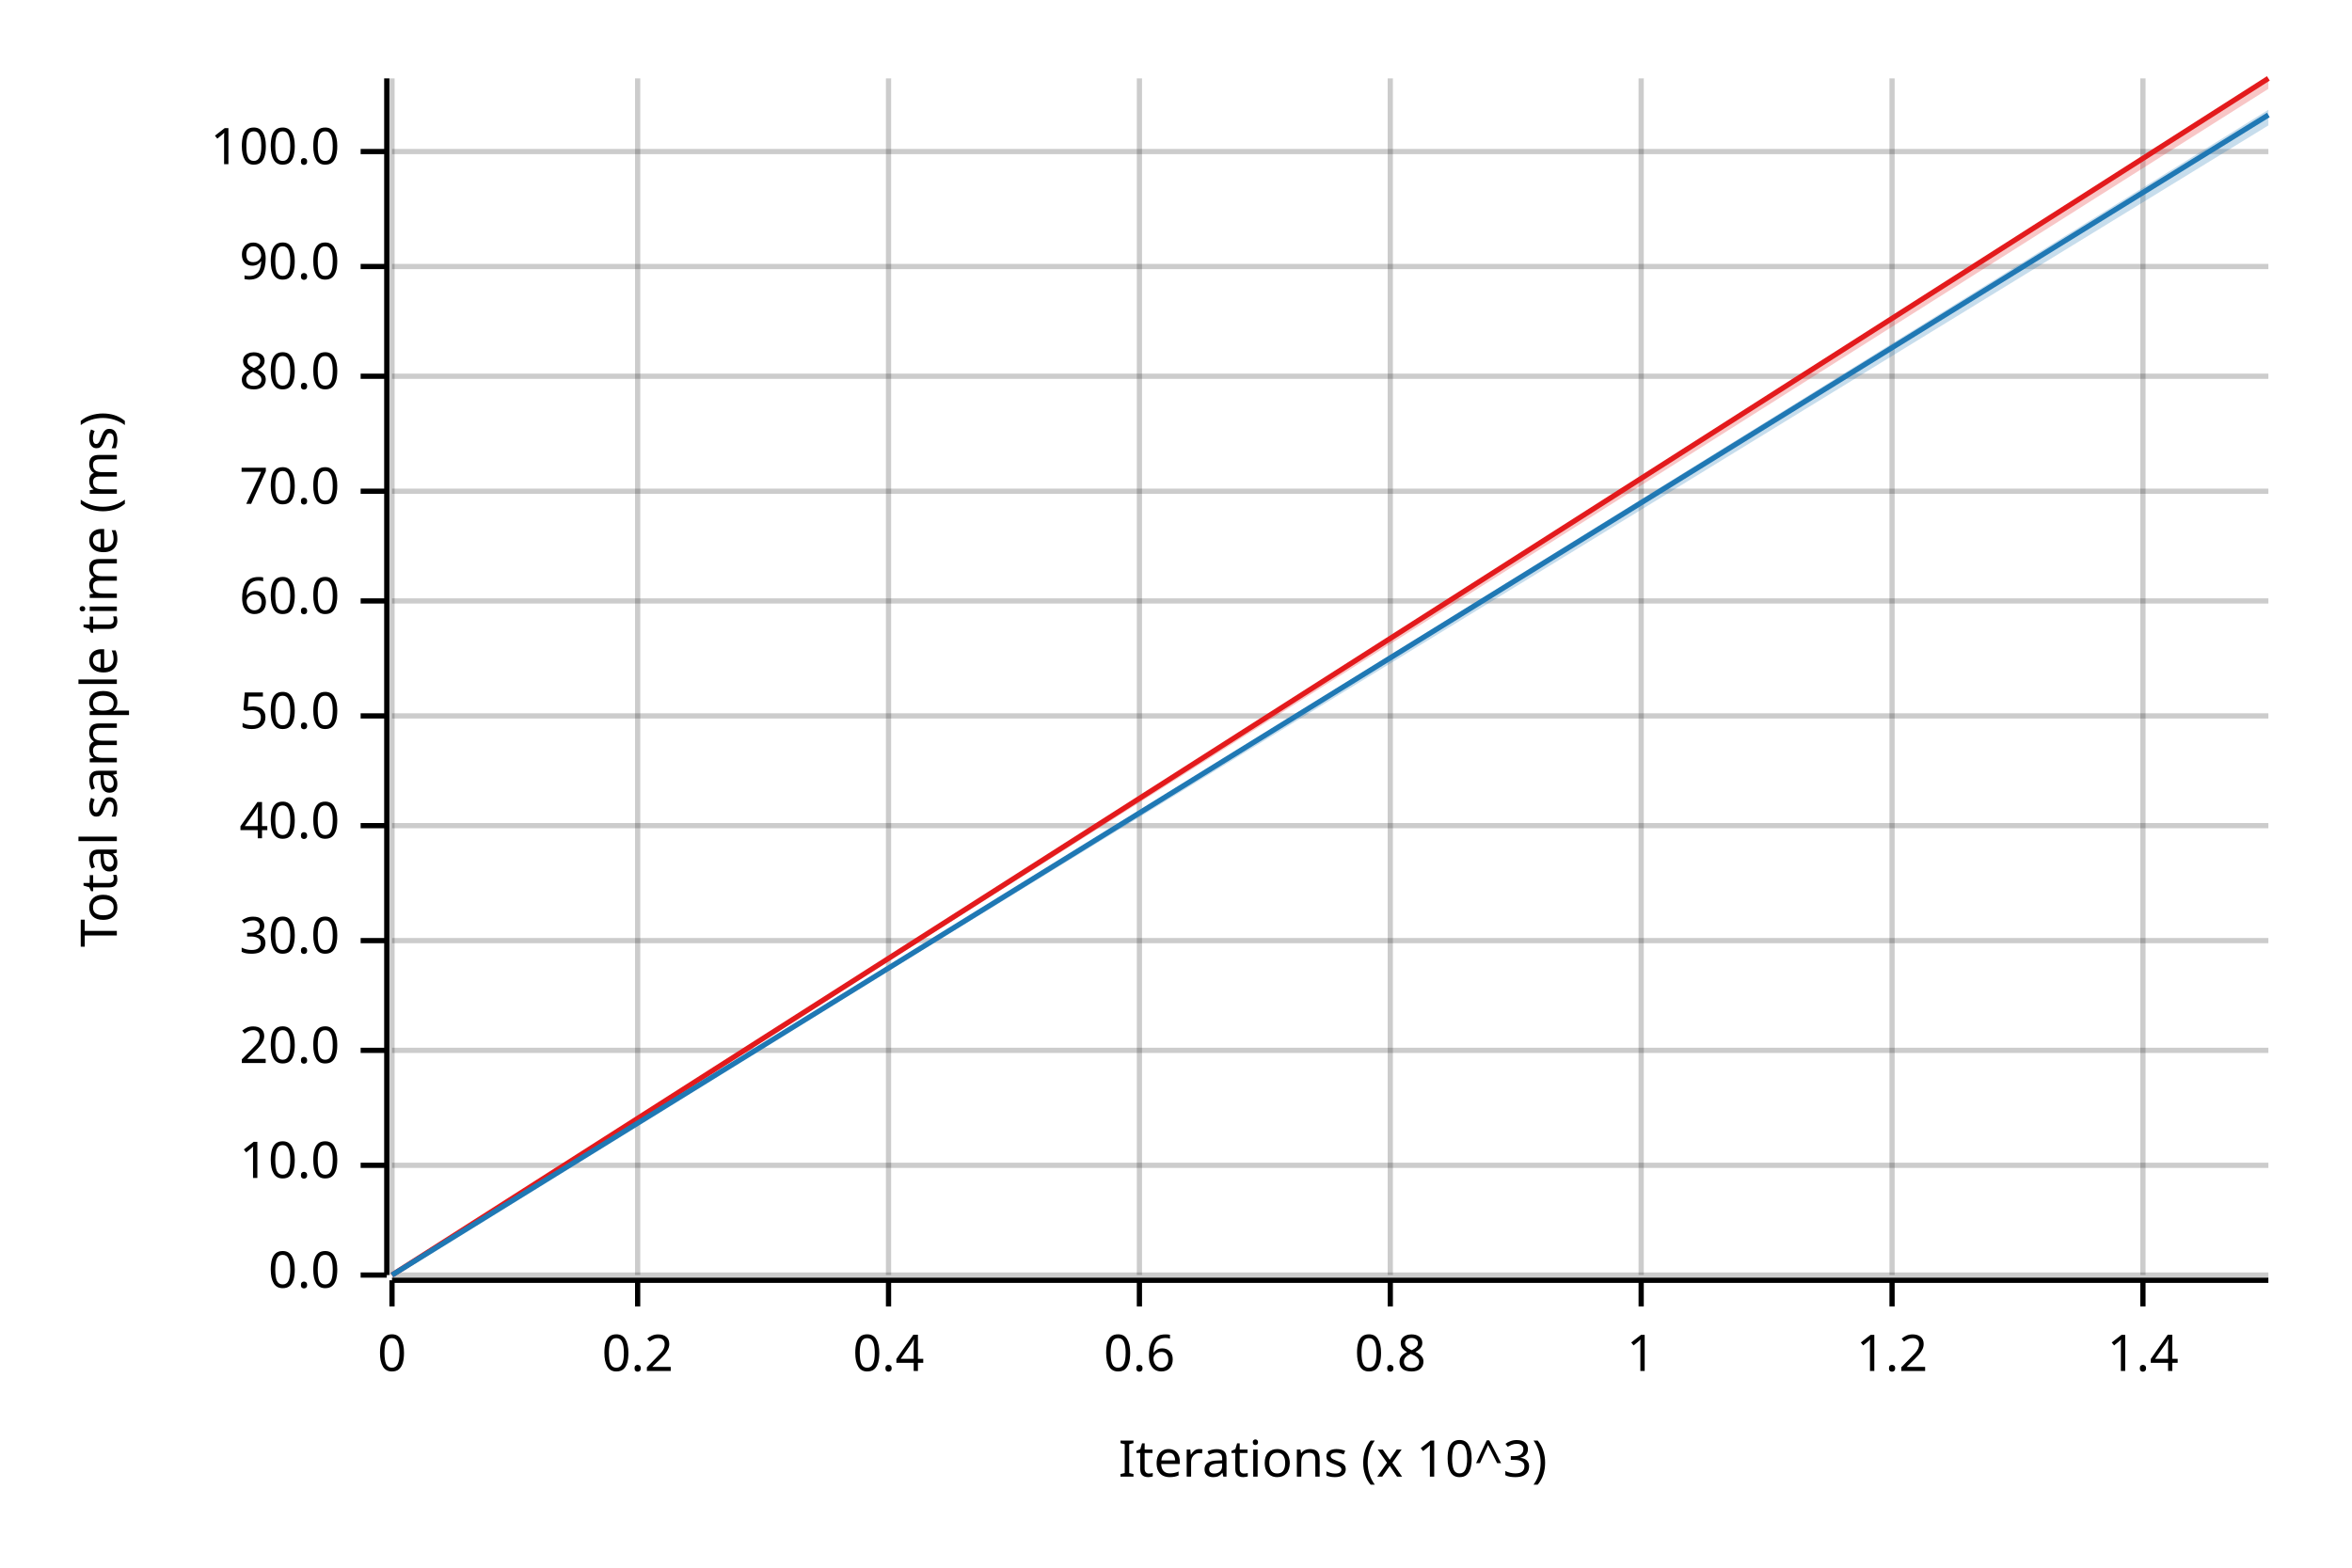
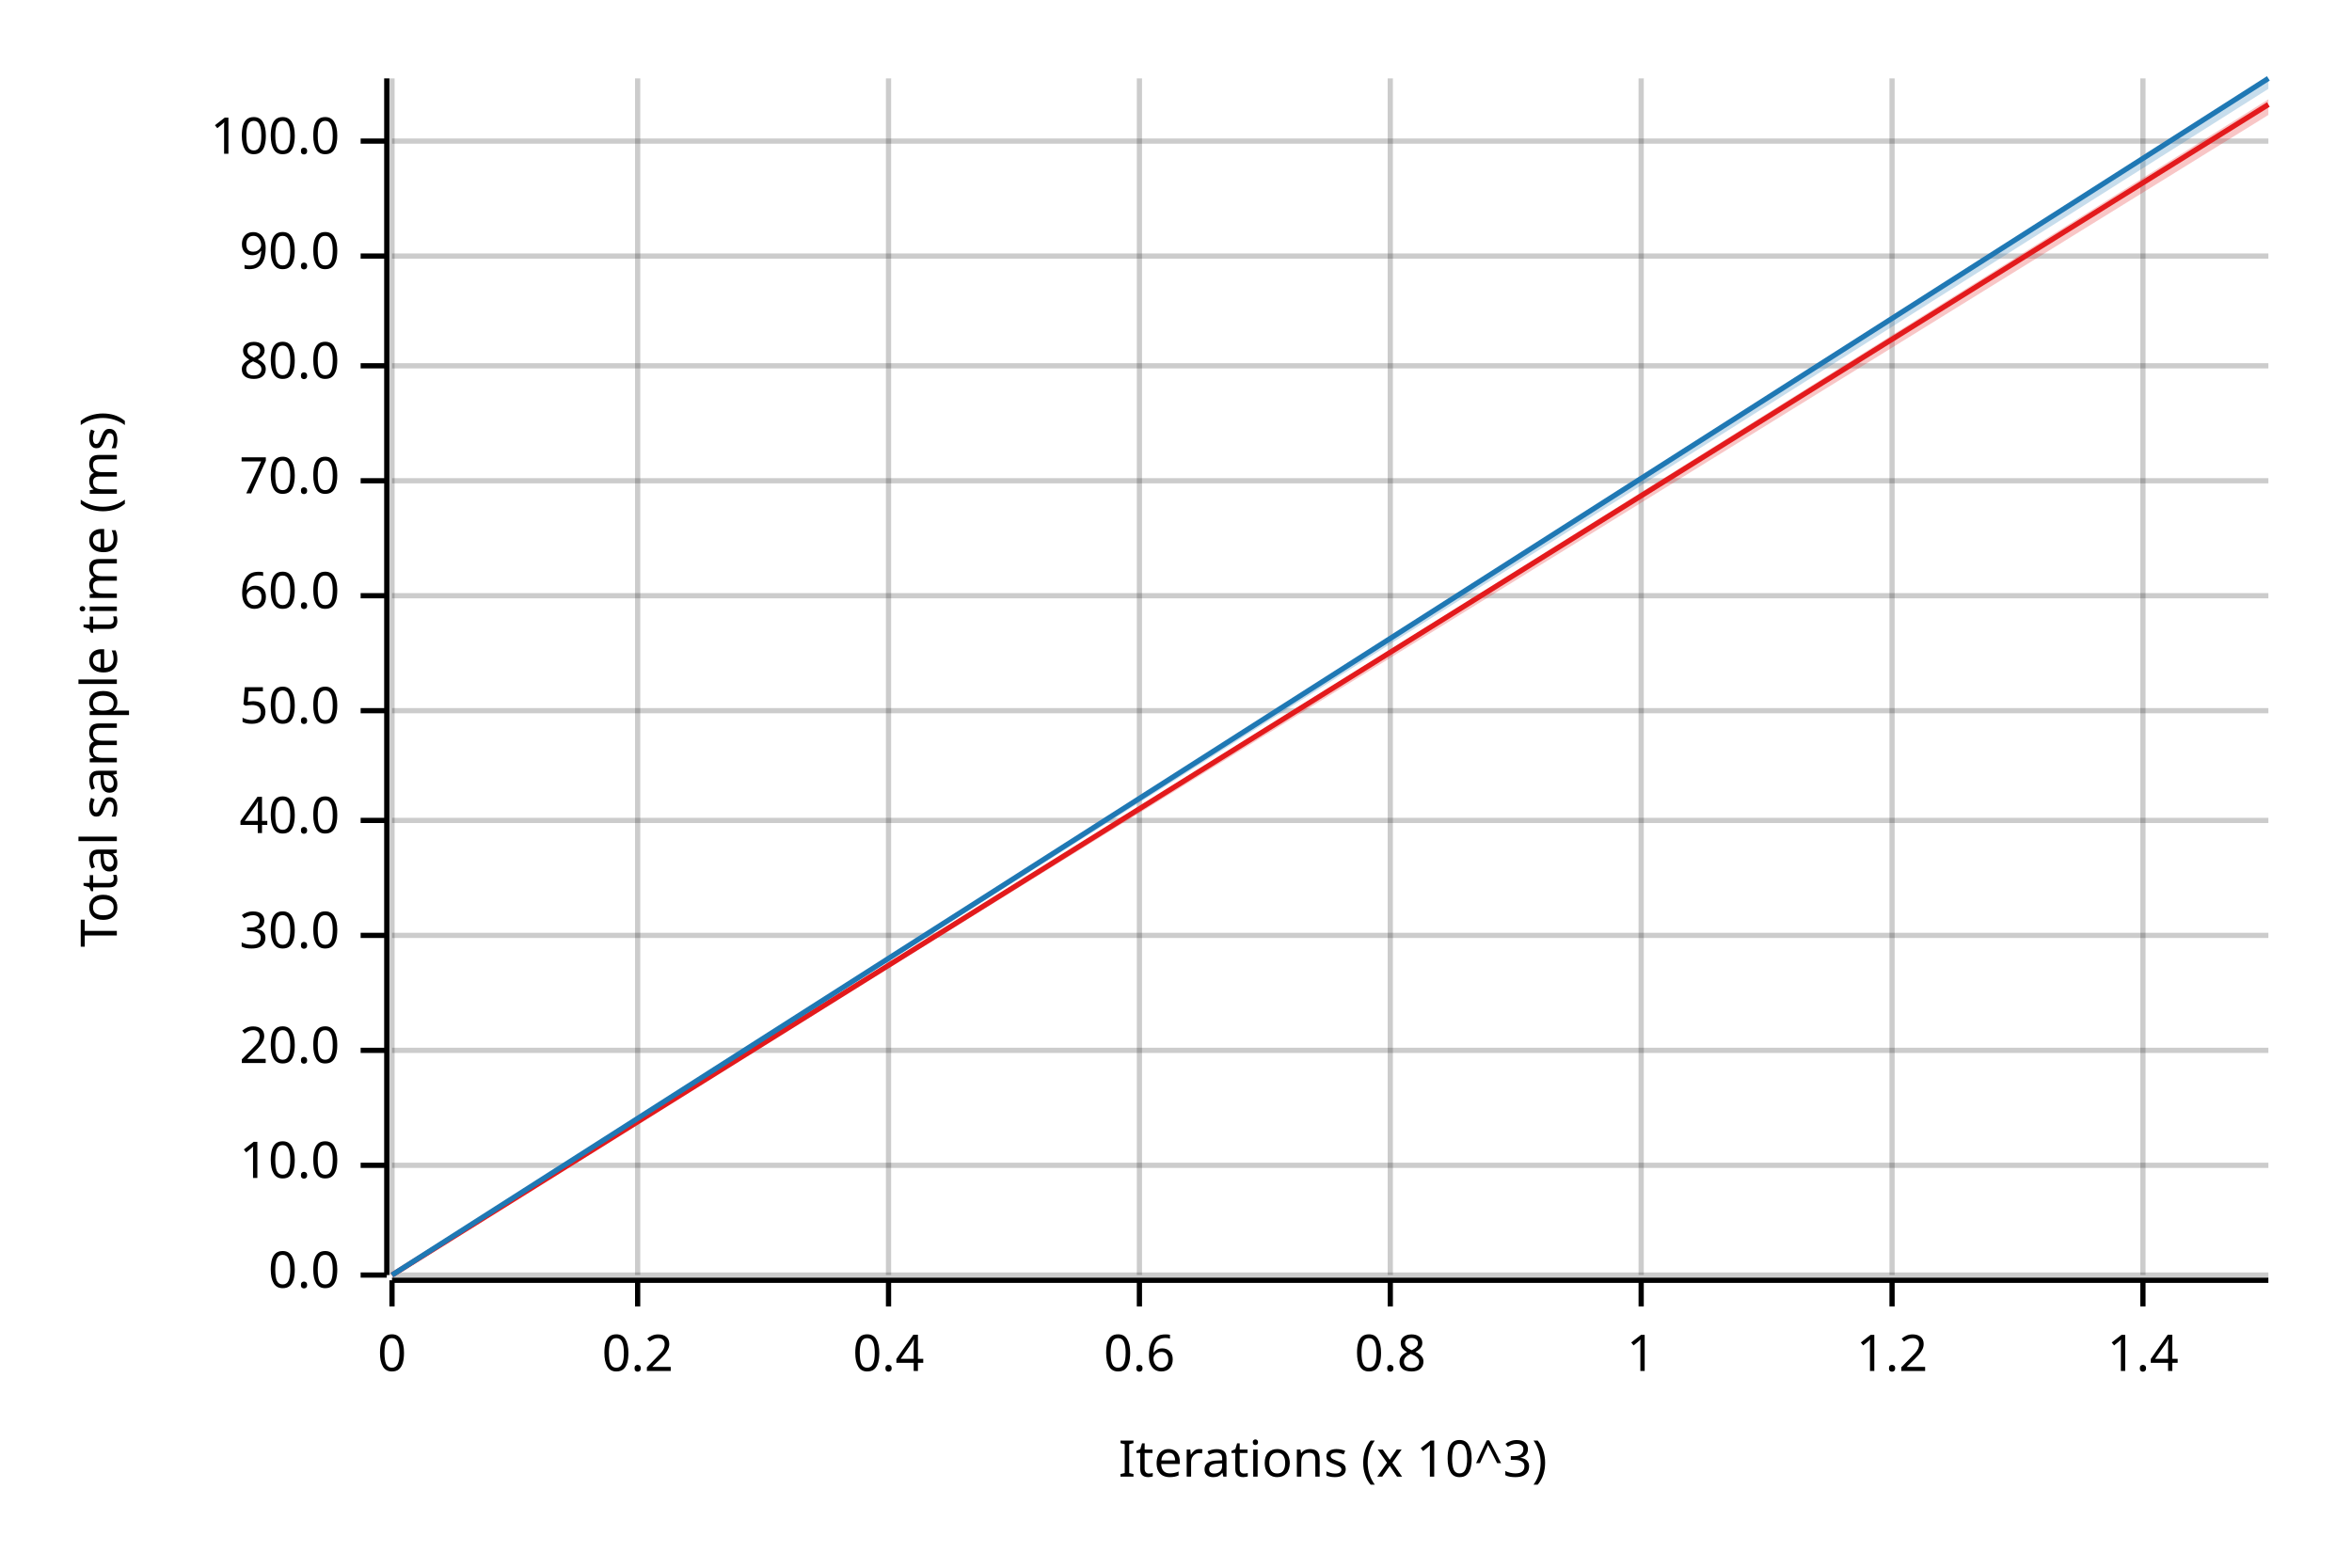
<svg xmlns="http://www.w3.org/2000/svg" width="450" height="300" viewBox="0 0 450 300">
  <text x="15" y="130" dy="0.76em" text-anchor="middle" font-family="sans-serif" font-size="9.677" opacity="1" fill="#000000" transform="rotate(270, 15, 130)">
Total sample time (ms)
</text>
  <text x="255" y="285" dy="-0.5ex" text-anchor="middle" font-family="sans-serif" font-size="9.677" opacity="1" fill="#000000">
Iterations (x 10^3)
</text>
  <line opacity="0.2" stroke="#000000" stroke-width="1" x1="75" y1="244" x2="75" y2="15" />
  <line opacity="0.2" stroke="#000000" stroke-width="1" x1="122" y1="244" x2="122" y2="15" />
  <line opacity="0.2" stroke="#000000" stroke-width="1" x1="170" y1="244" x2="170" y2="15" />
  <line opacity="0.2" stroke="#000000" stroke-width="1" x1="218" y1="244" x2="218" y2="15" />
  <line opacity="0.2" stroke="#000000" stroke-width="1" x1="266" y1="244" x2="266" y2="15" />
  <line opacity="0.2" stroke="#000000" stroke-width="1" x1="314" y1="244" x2="314" y2="15" />
  <line opacity="0.2" stroke="#000000" stroke-width="1" x1="362" y1="244" x2="362" y2="15" />
  <line opacity="0.2" stroke="#000000" stroke-width="1" x1="410" y1="244" x2="410" y2="15" />
  <line opacity="0.2" stroke="#000000" stroke-width="1" x1="75" y1="244" x2="434" y2="244" />
  <line opacity="0.2" stroke="#000000" stroke-width="1" x1="75" y1="223" x2="434" y2="223" />
  <line opacity="0.2" stroke="#000000" stroke-width="1" x1="75" y1="201" x2="434" y2="201" />
-   <line opacity="0.2" stroke="#000000" stroke-width="1" x1="75" y1="180" x2="434" y2="180" />
-   <line opacity="0.2" stroke="#000000" stroke-width="1" x1="75" y1="158" x2="434" y2="158" />
-   <line opacity="0.2" stroke="#000000" stroke-width="1" x1="75" y1="137" x2="434" y2="137" />
-   <line opacity="0.2" stroke="#000000" stroke-width="1" x1="75" y1="115" x2="434" y2="115" />
-   <line opacity="0.2" stroke="#000000" stroke-width="1" x1="75" y1="94" x2="434" y2="94" />
-   <line opacity="0.2" stroke="#000000" stroke-width="1" x1="75" y1="72" x2="434" y2="72" />
-   <line opacity="0.2" stroke="#000000" stroke-width="1" x1="75" y1="51" x2="434" y2="51" />
-   <line opacity="0.2" stroke="#000000" stroke-width="1" x1="75" y1="29" x2="434" y2="29" />
+   <line opacity="0.2" stroke="#000000" stroke-width="1" x1="75" y1="179" x2="434" y2="179" />
+   <line opacity="0.2" stroke="#000000" stroke-width="1" x1="75" y1="157" x2="434" y2="157" />
+   <line opacity="0.2" stroke="#000000" stroke-width="1" x1="75" y1="136" x2="434" y2="136" />
+   <line opacity="0.2" stroke="#000000" stroke-width="1" x1="75" y1="114" x2="434" y2="114" />
+   <line opacity="0.2" stroke="#000000" stroke-width="1" x1="75" y1="92" x2="434" y2="92" />
+   <line opacity="0.2" stroke="#000000" stroke-width="1" x1="75" y1="70" x2="434" y2="70" />
+   <line opacity="0.2" stroke="#000000" stroke-width="1" x1="75" y1="49" x2="434" y2="49" />
+   <line opacity="0.2" stroke="#000000" stroke-width="1" x1="75" y1="27" x2="434" y2="27" />
  <polyline fill="none" opacity="1" stroke="#000000" stroke-width="1" points="74,15 74,244 " />
  <text x="65" y="244" dy="0.5ex" text-anchor="end" font-family="sans-serif" font-size="9.677" opacity="1" fill="#000000">
0.0
</text>
  <polyline fill="none" opacity="1" stroke="#000000" stroke-width="1" points="69,244 74,244 " />
  <text x="65" y="223" dy="0.5ex" text-anchor="end" font-family="sans-serif" font-size="9.677" opacity="1" fill="#000000">
10.0
</text>
  <polyline fill="none" opacity="1" stroke="#000000" stroke-width="1" points="69,223 74,223 " />
  <text x="65" y="201" dy="0.5ex" text-anchor="end" font-family="sans-serif" font-size="9.677" opacity="1" fill="#000000">
20.0
</text>
  <polyline fill="none" opacity="1" stroke="#000000" stroke-width="1" points="69,201 74,201 " />
-   <text x="65" y="180" dy="0.5ex" text-anchor="end" font-family="sans-serif" font-size="9.677" opacity="1" fill="#000000">
+   <text x="65" y="179" dy="0.5ex" text-anchor="end" font-family="sans-serif" font-size="9.677" opacity="1" fill="#000000">
30.0
</text>
-   <polyline fill="none" opacity="1" stroke="#000000" stroke-width="1" points="69,180 74,180 " />
-   <text x="65" y="158" dy="0.5ex" text-anchor="end" font-family="sans-serif" font-size="9.677" opacity="1" fill="#000000">
+   <polyline fill="none" opacity="1" stroke="#000000" stroke-width="1" points="69,179 74,179 " />
+   <text x="65" y="157" dy="0.5ex" text-anchor="end" font-family="sans-serif" font-size="9.677" opacity="1" fill="#000000">
40.0
</text>
-   <polyline fill="none" opacity="1" stroke="#000000" stroke-width="1" points="69,158 74,158 " />
-   <text x="65" y="137" dy="0.5ex" text-anchor="end" font-family="sans-serif" font-size="9.677" opacity="1" fill="#000000">
+   <polyline fill="none" opacity="1" stroke="#000000" stroke-width="1" points="69,157 74,157 " />
+   <text x="65" y="136" dy="0.5ex" text-anchor="end" font-family="sans-serif" font-size="9.677" opacity="1" fill="#000000">
50.0
</text>
-   <polyline fill="none" opacity="1" stroke="#000000" stroke-width="1" points="69,137 74,137 " />
-   <text x="65" y="115" dy="0.5ex" text-anchor="end" font-family="sans-serif" font-size="9.677" opacity="1" fill="#000000">
+   <polyline fill="none" opacity="1" stroke="#000000" stroke-width="1" points="69,136 74,136 " />
+   <text x="65" y="114" dy="0.5ex" text-anchor="end" font-family="sans-serif" font-size="9.677" opacity="1" fill="#000000">
60.0
</text>
-   <polyline fill="none" opacity="1" stroke="#000000" stroke-width="1" points="69,115 74,115 " />
-   <text x="65" y="94" dy="0.5ex" text-anchor="end" font-family="sans-serif" font-size="9.677" opacity="1" fill="#000000">
+   <polyline fill="none" opacity="1" stroke="#000000" stroke-width="1" points="69,114 74,114 " />
+   <text x="65" y="92" dy="0.5ex" text-anchor="end" font-family="sans-serif" font-size="9.677" opacity="1" fill="#000000">
70.0
</text>
-   <polyline fill="none" opacity="1" stroke="#000000" stroke-width="1" points="69,94 74,94 " />
-   <text x="65" y="72" dy="0.5ex" text-anchor="end" font-family="sans-serif" font-size="9.677" opacity="1" fill="#000000">
+   <polyline fill="none" opacity="1" stroke="#000000" stroke-width="1" points="69,92 74,92 " />
+   <text x="65" y="70" dy="0.5ex" text-anchor="end" font-family="sans-serif" font-size="9.677" opacity="1" fill="#000000">
80.0
</text>
-   <polyline fill="none" opacity="1" stroke="#000000" stroke-width="1" points="69,72 74,72 " />
-   <text x="65" y="51" dy="0.5ex" text-anchor="end" font-family="sans-serif" font-size="9.677" opacity="1" fill="#000000">
+   <polyline fill="none" opacity="1" stroke="#000000" stroke-width="1" points="69,70 74,70 " />
+   <text x="65" y="49" dy="0.5ex" text-anchor="end" font-family="sans-serif" font-size="9.677" opacity="1" fill="#000000">
90.0
</text>
-   <polyline fill="none" opacity="1" stroke="#000000" stroke-width="1" points="69,51 74,51 " />
-   <text x="65" y="29" dy="0.5ex" text-anchor="end" font-family="sans-serif" font-size="9.677" opacity="1" fill="#000000">
+   <polyline fill="none" opacity="1" stroke="#000000" stroke-width="1" points="69,49 74,49 " />
+   <text x="65" y="27" dy="0.5ex" text-anchor="end" font-family="sans-serif" font-size="9.677" opacity="1" fill="#000000">
100.0
</text>
-   <polyline fill="none" opacity="1" stroke="#000000" stroke-width="1" points="69,29 74,29 " />
+   <polyline fill="none" opacity="1" stroke="#000000" stroke-width="1" points="69,27 74,27 " />
  <polyline fill="none" opacity="1" stroke="#000000" stroke-width="1" points="75,245 434,245 " />
  <text x="75" y="255" dy="0.76em" text-anchor="middle" font-family="sans-serif" font-size="9.677" opacity="1" fill="#000000">
0
</text>
  <polyline fill="none" opacity="1" stroke="#000000" stroke-width="1" points="75,245 75,250 " />
  <text x="122" y="255" dy="0.76em" text-anchor="middle" font-family="sans-serif" font-size="9.677" opacity="1" fill="#000000">
0.2
</text>
  <polyline fill="none" opacity="1" stroke="#000000" stroke-width="1" points="122,245 122,250 " />
  <text x="170" y="255" dy="0.76em" text-anchor="middle" font-family="sans-serif" font-size="9.677" opacity="1" fill="#000000">
0.4
</text>
  <polyline fill="none" opacity="1" stroke="#000000" stroke-width="1" points="170,245 170,250 " />
  <text x="218" y="255" dy="0.76em" text-anchor="middle" font-family="sans-serif" font-size="9.677" opacity="1" fill="#000000">
0.6
</text>
  <polyline fill="none" opacity="1" stroke="#000000" stroke-width="1" points="218,245 218,250 " />
  <text x="266" y="255" dy="0.76em" text-anchor="middle" font-family="sans-serif" font-size="9.677" opacity="1" fill="#000000">
0.8
</text>
  <polyline fill="none" opacity="1" stroke="#000000" stroke-width="1" points="266,245 266,250 " />
  <text x="314" y="255" dy="0.76em" text-anchor="middle" font-family="sans-serif" font-size="9.677" opacity="1" fill="#000000">
1
</text>
  <polyline fill="none" opacity="1" stroke="#000000" stroke-width="1" points="314,245 314,250 " />
  <text x="362" y="255" dy="0.76em" text-anchor="middle" font-family="sans-serif" font-size="9.677" opacity="1" fill="#000000">
1.2
</text>
  <polyline fill="none" opacity="1" stroke="#000000" stroke-width="1" points="362,245 362,250 " />
  <text x="410" y="255" dy="0.76em" text-anchor="middle" font-family="sans-serif" font-size="9.677" opacity="1" fill="#000000">
1.4
</text>
  <polyline fill="none" opacity="1" stroke="#000000" stroke-width="1" points="410,245 410,250 " />
-   <polyline fill="none" opacity="1" stroke="#E31A1C" stroke-width="1" points="75,244 434,15 " />
-   <polygon opacity="0.25" fill="#E31A1C" points="75,244 434,17 434,15 " />
-   <polyline fill="none" opacity="1" stroke="#1F78B4" stroke-width="1" points="75,244 434,22 " />
-   <polygon opacity="0.25" fill="#1F78B4" points="75,244 434,24 434,21 " />
+   <polyline fill="none" opacity="1" stroke="#E31A1C" stroke-width="1" points="75,244 434,20 " />
+   <polygon opacity="0.25" fill="#E31A1C" points="75,244 434,22 434,19 " />
+   <polyline fill="none" opacity="1" stroke="#1F78B4" stroke-width="1" points="75,244 434,15 " />
+   <polygon opacity="0.25" fill="#1F78B4" points="75,244 434,17 434,15 " />
</svg>
